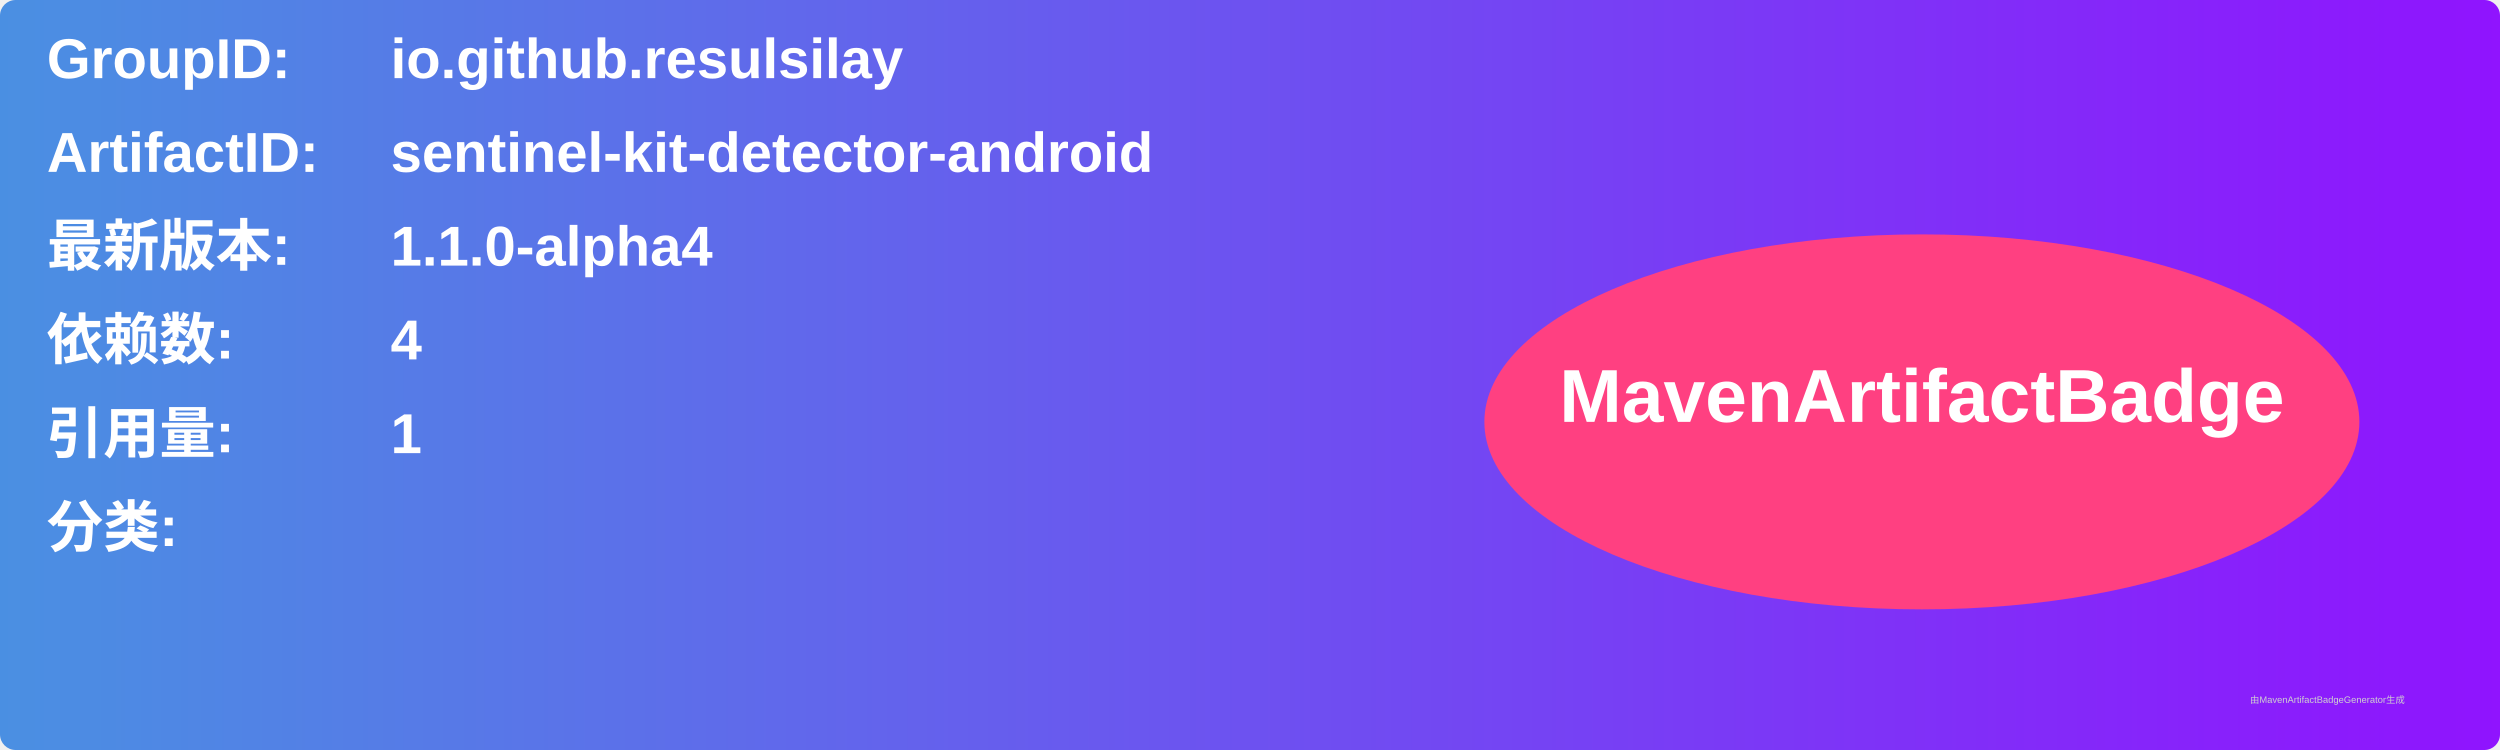
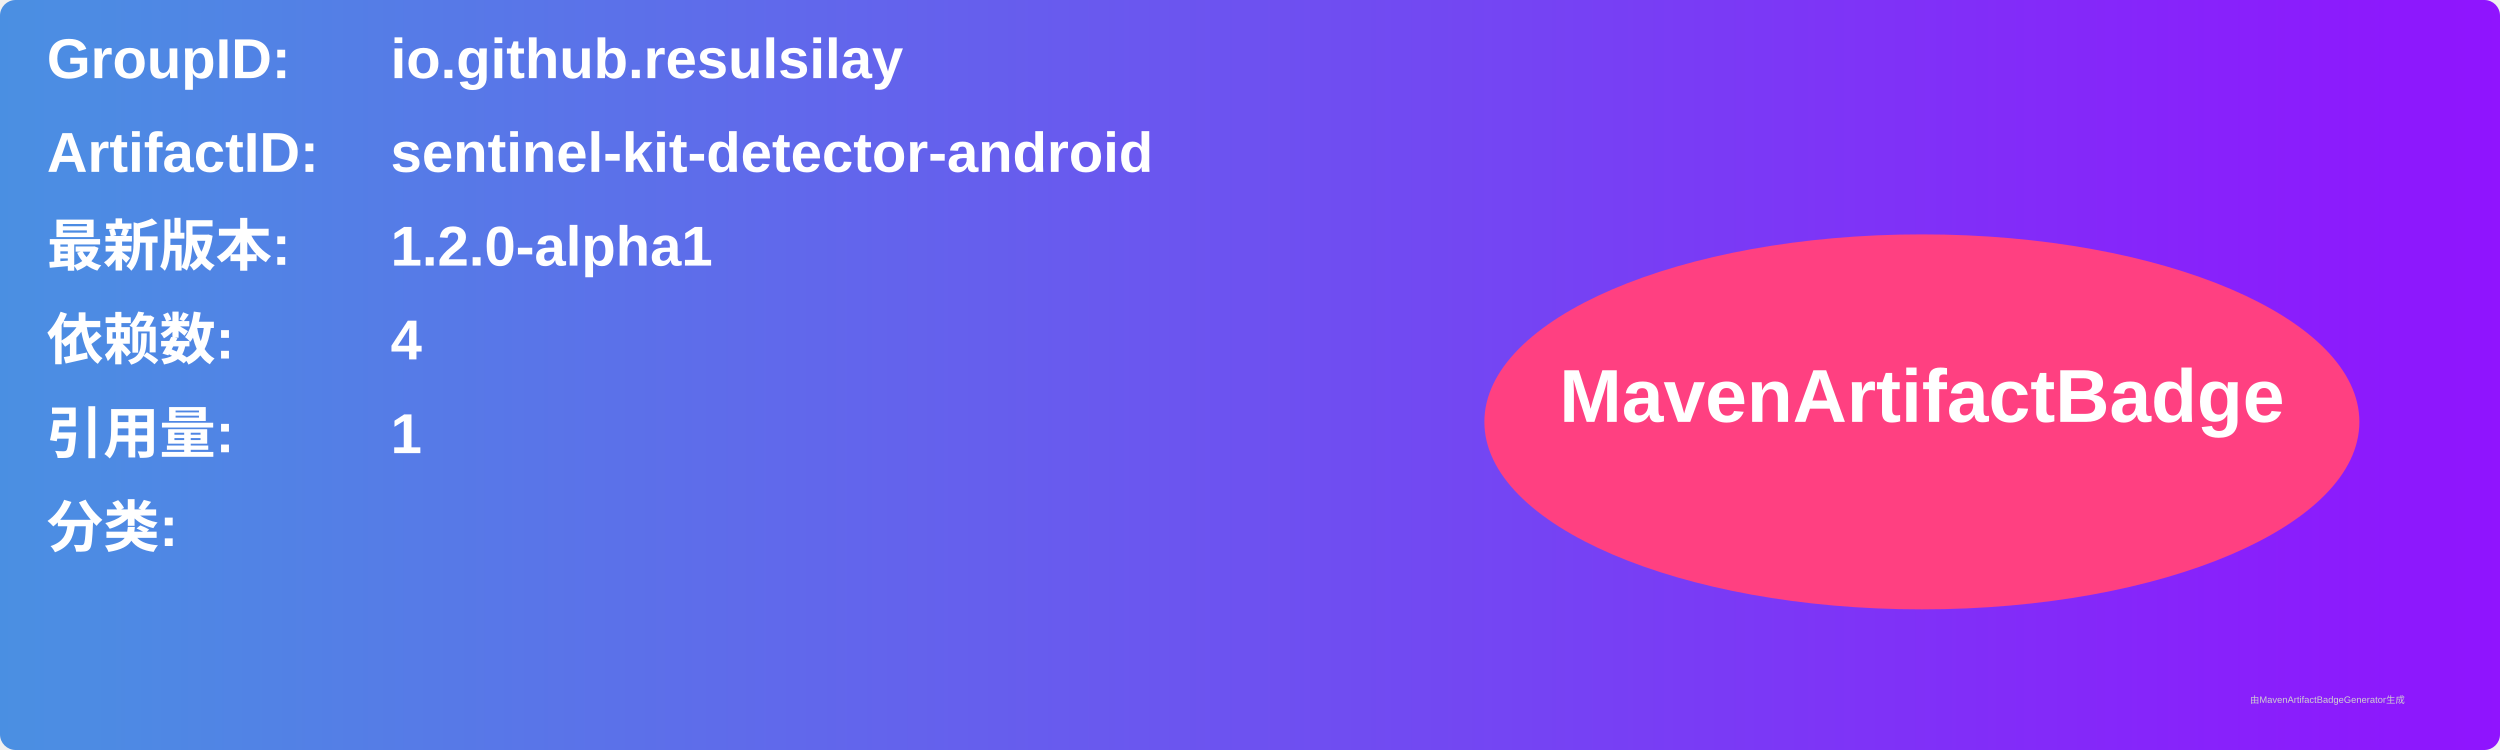
<svg xmlns="http://www.w3.org/2000/svg" width="800" height="240" viewBox="0 0 800 240">
  <linearGradient id="grad" x1="0%" y1="0%" x2="100%" y2="0%">
    <stop offset="0%" stop-color="#4a90e2" />
    <stop offset="100%" stop-color="#9013fe" />
  </linearGradient>
  <rect width="100%" height="100%" rx="5" ry="5" fill="url(#grad)" />
  <g transform="translate(15, 15)">
    <text x="0" y="10" font-family="Arial" font-size="18" fill="white" font-weight="bold" width="260">GroupID:</text>
    <text x="110" y="10" font-family="Arial" font-size="18" fill="white" font-weight="bold" width="460">io.github.resulsilay</text>
    <text x="0" y="40" font-family="Arial" font-size="18" fill="white" font-weight="bold" width="260">ArtifactID:</text>
    <text x="110" y="40" font-family="Arial" font-size="18" fill="white" font-weight="bold" width="460">sentinel-kit-detector-android</text>
    <text x="0" y="70" font-family="Arial" font-size="18" fill="white" font-weight="bold">最新版本:</text>
    <text x="110" y="70" font-family="Arial" font-size="18" fill="white" font-weight="bold">
-       <tspan font-weight="bold">1.1.0-alpha4</tspan>
+       <tspan font-weight="bold">1.2.0-alpha1</tspan>
    </text>
    <text x="0" y="100" font-family="Arial" font-size="18" fill="white" font-weight="bold">依赖数: </text>
    <text x="110" y="100" font-family="Arial" font-size="18" fill="white">
      <tspan font-weight="bold">4</tspan>
    </text>
    <text x="0" y="130" font-family="Arial" font-size="18" fill="white" font-weight="bold">引用量: </text>
    <text x="110" y="130" font-family="Arial" font-size="18" fill="white">
      <tspan font-weight="bold">1</tspan>
    </text>
    <text x="0" y="160" font-family="Arial" font-size="18" fill="white" font-weight="bold">分类:</text>
    <text x="10" y="190" font-family="Arial" font-size="10" fill="white">
      <tspan font-weight="bold" />
    </text>
    <ellipse cx="600" cy="120" rx="140" ry="60" fill="#ff4081" />
    <text x="600" y="120" text-anchor="middle" font-family="Arial" font-size="24" fill="white" font-weight="bold">MavenArtifactBadge</text>
  </g>
  <text x="720" y="225" font-family="Arial" font-size="3" fill="#d0d0d0">由MavenArtifactBadgeGenerator生成</text>
</svg>
